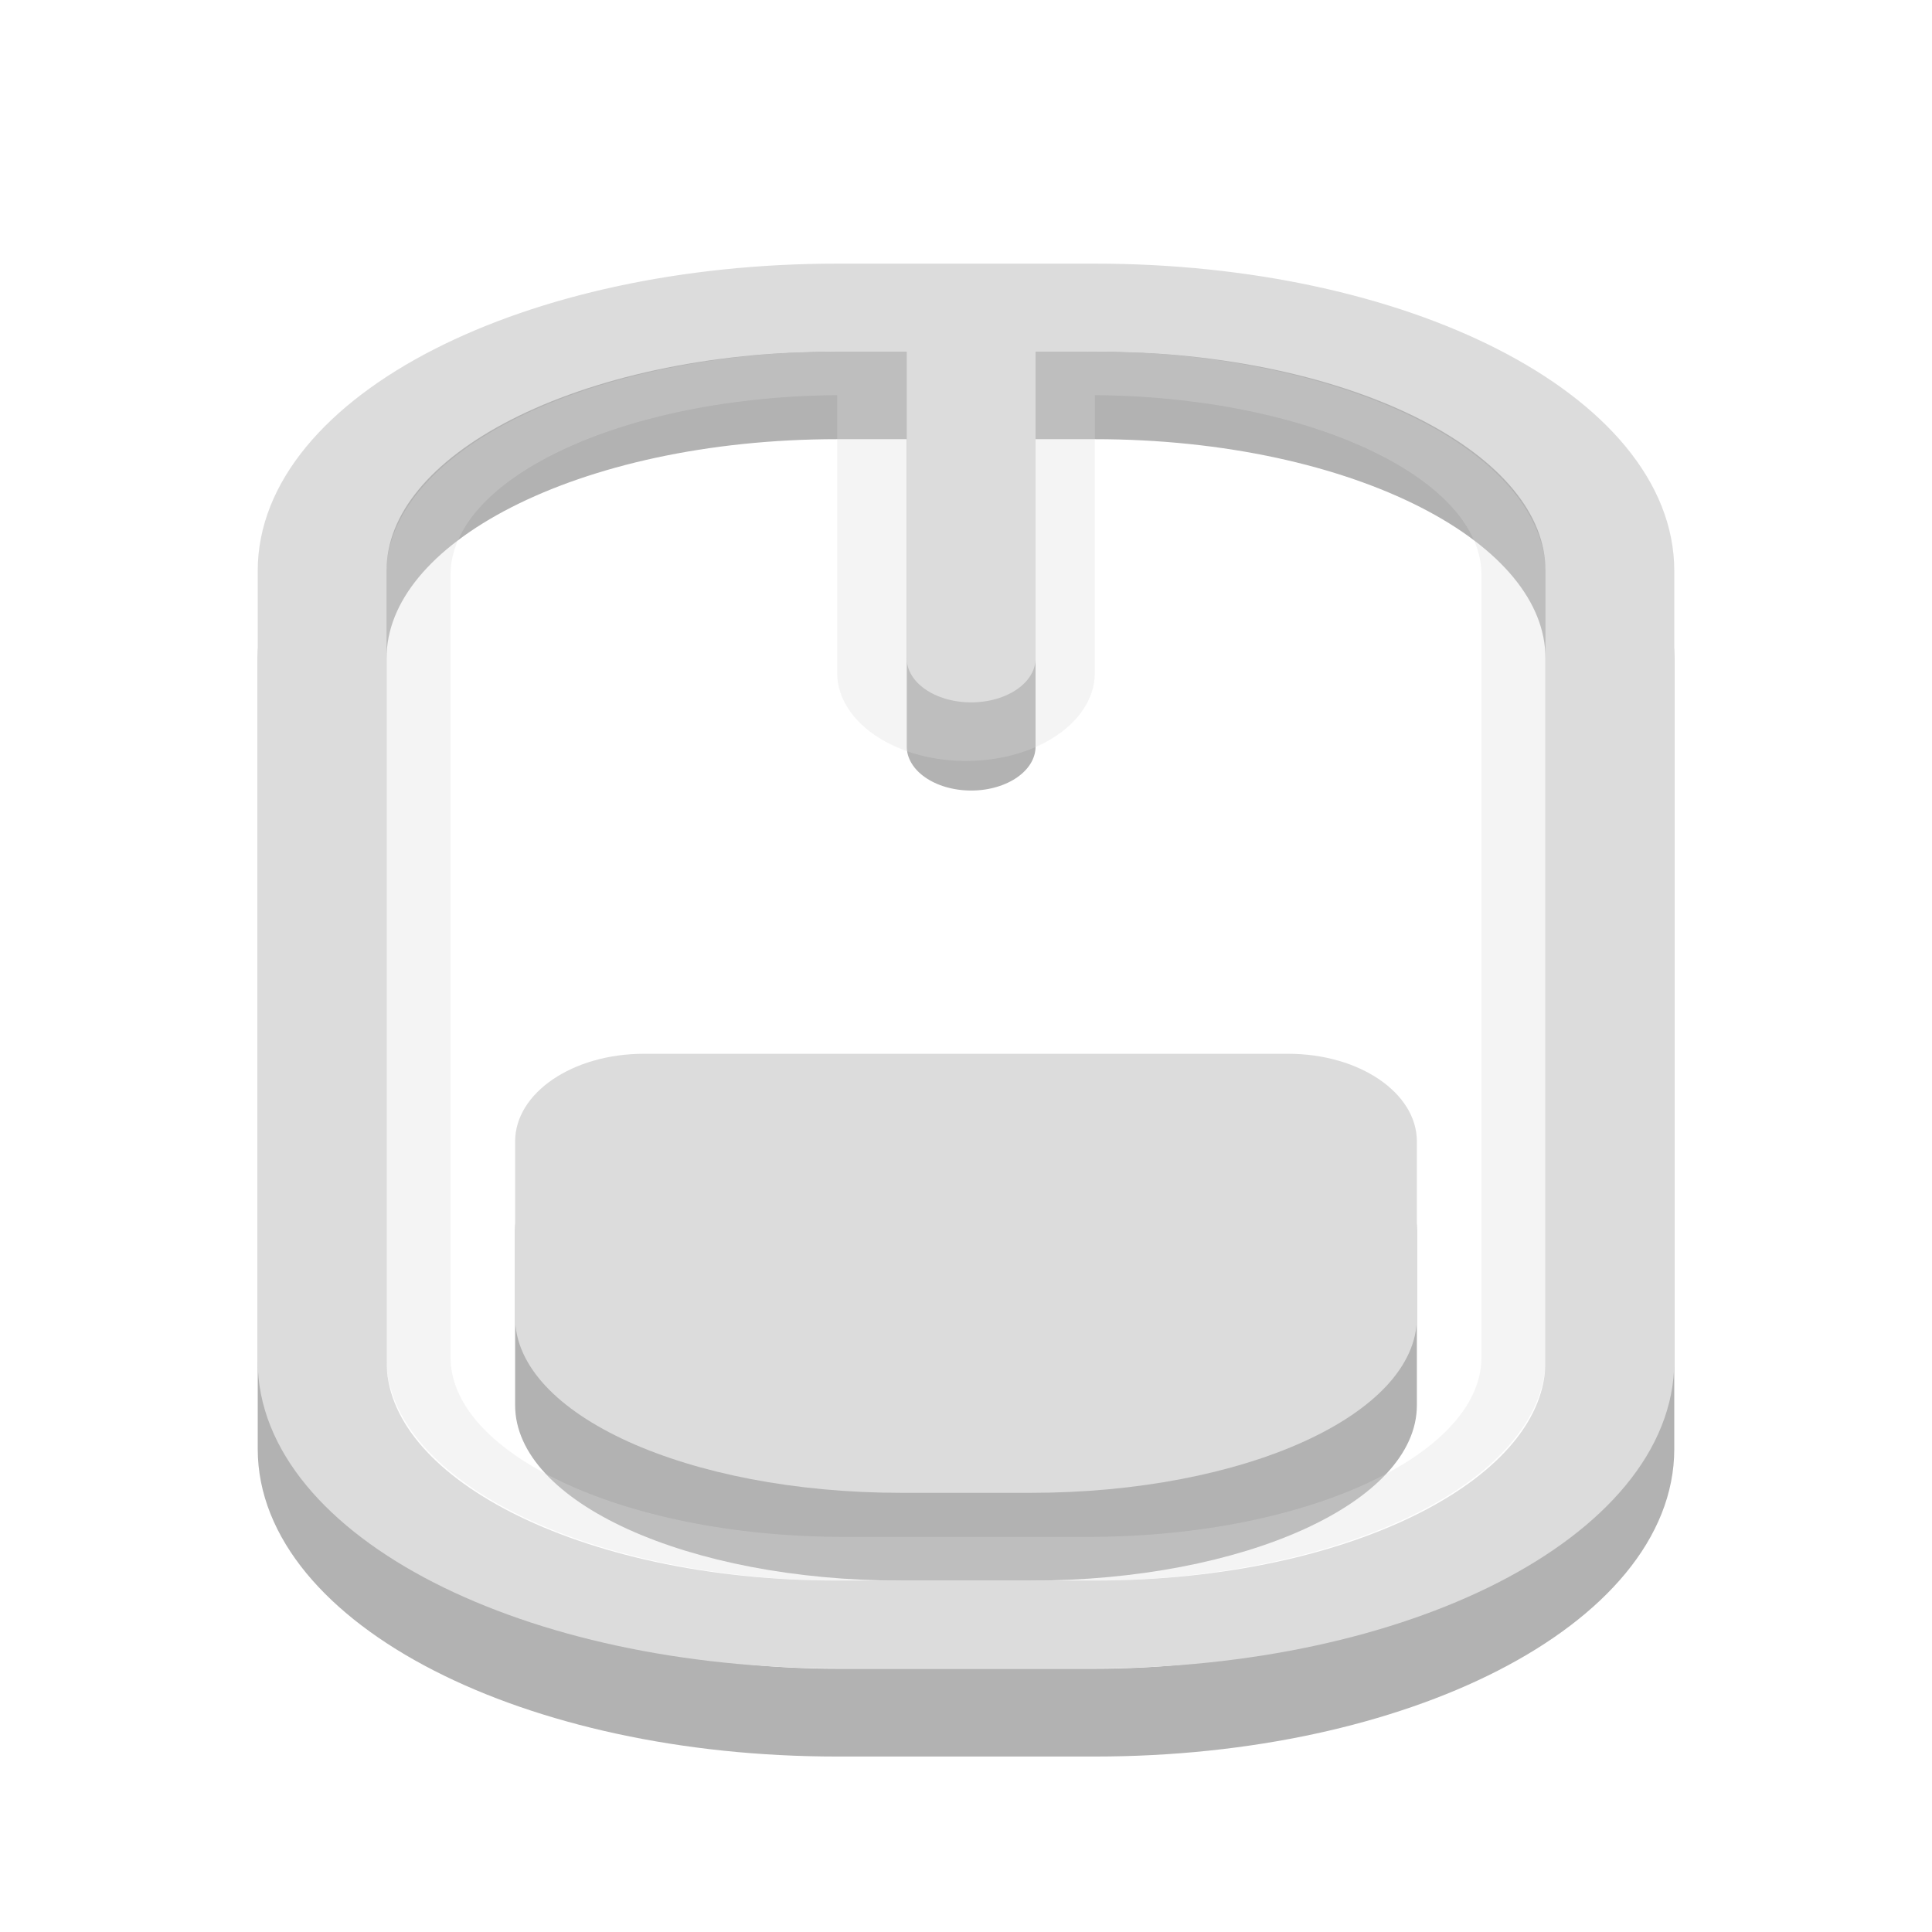
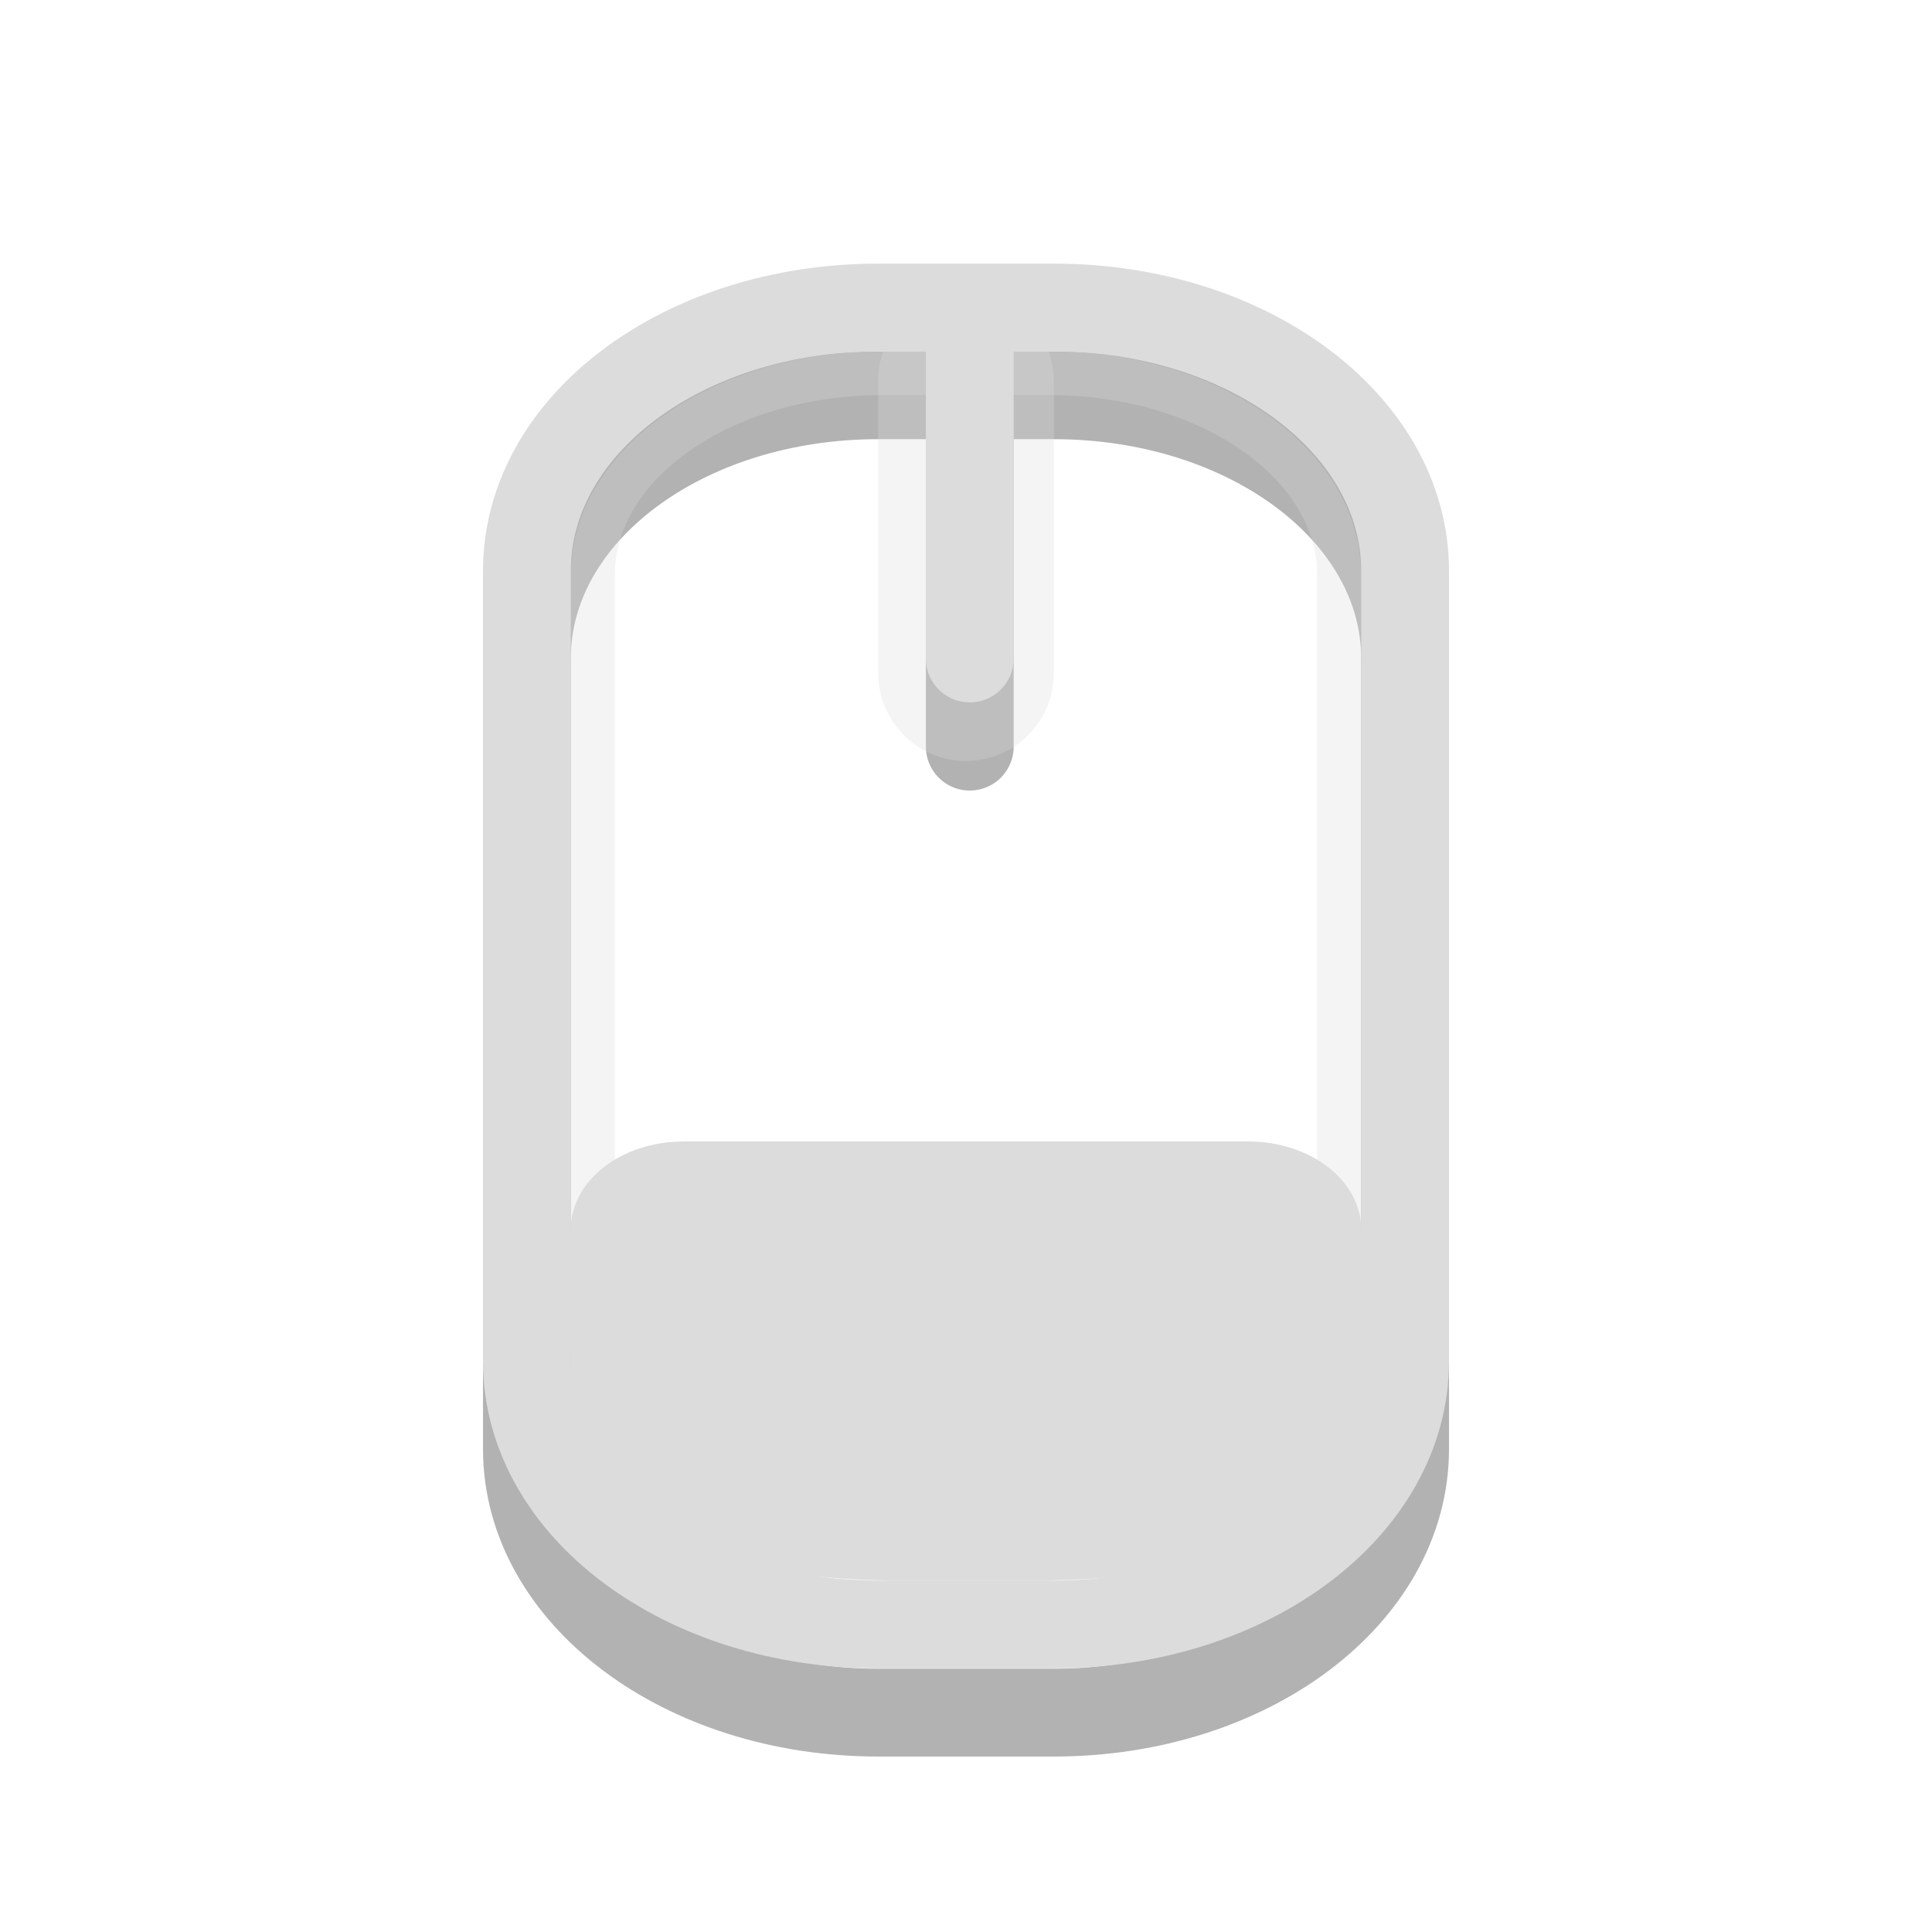
- <svg xmlns="http://www.w3.org/2000/svg" xmlns:xlink="http://www.w3.org/1999/xlink" width="16" height="16" viewBox="0 0 16 16">
-   <defs>
-     <clipPath id="clip1">
-       <rect width="16" height="16" />
-     </clipPath>
-     <filter width="100%" x="0" y="0" height="100%" filterUnits="objectBoundingBox" id="alpha">
-       <feColorMatrix values="0 0 0 0 1 0 0 0 0 1 0 0 0 0 1 0 0 0 1 0" in="SourceGraphic" type="matrix" />
-     </filter>
-     <g style="clip-path:url(#clip1)" id="surface6">
-       <path style="fill:none;stroke:#dcdcdc;stroke-linecap:round;stroke-width:2" d="M 12.5 5.334 L 12.5 8.665 " transform="matrix(1.06667 0 0 .72727 -5.33333 -.72727)" />
-       <path style="fill:none;stroke:#dcdcdc;stroke-linecap:round;stroke-width:.5" d="M -16.453 8.248 L -7.547 8.248 C -6.28 8.248 -5.249 9.728 -5.249 11.552 L -5.249 13.448 C -5.249 15.272 -6.28 16.752 -7.547 16.752 L -16.453 16.752 C -17.72 16.752 -18.751 15.272 -18.751 13.448 L -18.751 11.552 C -18.751 9.728 -17.72 8.248 -16.453 8.248 Z " transform="matrix(0 -.72727 1.06667 0 -5.33333 -.72727)" />
-     </g>
-     <mask id="mask0">
-       <g style="filter:url(#alpha)">
-         <rect width="16" x="0" y="0" height="16" style="fill:#000;fill-opacity:.302" />
-       </g>
-     </mask>
-   </defs>
-   <path style="fill:#000;fill-rule:evenodd;fill-opacity:.302" d="M 5.332 9.453 C 4.742 9.453 4.266 9.777 4.266 10.184 L 4.266 11.637 C 4.266 12.441 5.695 13.09 7.465 13.09 L 8.535 13.09 C 10.305 13.09 11.734 12.441 11.734 11.637 L 11.734 10.184 C 11.734 9.777 11.258 9.453 10.668 9.453 Z " />
-   <path style="stroke-opacity:.302;fill:none;stroke:#000;stroke-linecap:round" d="M 6.5 -1.499 L 8.5 -1.499 C 10.715 -1.499 12.499 -0.162 12.499 1.498 L 12.499 10.5 C 12.499 12.16 10.715 13.502 8.5 13.502 L 6.5 13.502 C 4.285 13.502 2.501 12.16 2.501 10.5 L 2.501 1.498 C 2.501 -0.162 4.285 -1.499 6.5 -1.499 Z M 7.54 -1.499 L 7.54 2.502 " transform="matrix(1.06667 0 0 .72727 0 4.36364)" />
-   <use style="mask:url(#mask0)" xlink:href="#surface6" />
-   <path style="fill:none;stroke:#dcdcdc;stroke-linecap:round" d="M 6.5 -2.498 L 8.5 -2.498 C 10.715 -2.498 12.499 -1.161 12.499 0.499 L 12.499 9.501 C 12.499 11.161 10.715 12.498 8.5 12.498 L 6.5 12.498 C 4.285 12.498 2.501 11.161 2.501 9.501 L 2.501 0.499 C 2.501 -1.161 4.285 -2.498 6.5 -2.498 Z M 7.54 -2.498 L 7.54 1.498 " transform="matrix(1.06667 0 0 .72727 0 4.36364)" />
-   <path style="fill:#dcdcdc;fill-rule:evenodd" d="M 5.332 8.727 C 4.742 8.727 4.266 9.051 4.266 9.453 L 4.266 10.91 C 4.266 11.715 5.695 12.363 7.465 12.363 L 8.535 12.363 C 10.305 12.363 11.734 11.715 11.734 10.91 L 11.734 9.453 C 11.734 9.051 11.258 8.727 10.668 8.727 Z " />
+ <svg xmlns="http://www.w3.org/2000/svg" width="16" height="16" viewBox="0 0 16 16">
+   <g>
+     <path d="M 6.501 -1.499 L 8.499 -1.499 C 10.717 -1.499 12.5 -0.162 12.5 1.498 L 12.5 10.5 C 12.5 12.16 10.717 13.502 8.499 13.502 L 6.501 13.502 C 4.283 13.502 2.5 12.16 2.5 10.5 L 2.5 1.498 C 2.5 -0.162 4.283 -1.499 6.501 -1.499 Z M 7.543 -1.499 L 7.543 2.502 " transform="matrix(0.727273,0,0,0.727273,2.545455,4.363636)" stroke-opacity="0.302" fill="none" stroke="#000000" stroke-linecap="round" />
+     <path d="M 7.5 4.334 L 7.5 7.665 " transform="matrix(0.727273,0,0,0.727273,2.545455,0)" stroke-opacity="0.302" fill="none" stroke="#dcdcdc" stroke-linecap="round" stroke-width="2" />
+     <path d="M -15.453 3.251 L -6.547 3.251 C -5.28 3.251 -4.249 4.729 -4.249 6.549 L -4.249 8.451 C -4.249 10.271 -5.28 11.749 -6.547 11.749 L -15.453 11.749 C -16.72 11.749 -17.751 10.271 -17.751 8.451 L -17.751 6.549 C -17.751 4.729 -16.72 3.251 -15.453 3.251 Z " transform="matrix(0,-0.727273,0.727273,0,2.545455,0)" stroke-opacity="0.302" fill="none" stroke="#dcdcdc" stroke-linecap="round" stroke-width="0.5" />
+     <path d="M 6.501 3.502 L 8.499 3.502 C 10.717 3.502 12.5 4.839 12.5 6.499 L 12.5 15.501 C 12.5 17.161 10.717 18.498 8.499 18.498 L 6.501 18.498 C 4.283 18.498 2.5 17.161 2.5 15.501 L 2.5 6.499 C 2.5 4.839 4.283 3.502 6.501 3.502 Z M 7.543 3.502 L 7.543 7.498 " transform="matrix(0.727273,0,0,0.727273,2.545455,0)" fill="none" stroke="#dcdcdc" stroke-linecap="round" />
+     <path d="M 5.664 9.453 C 5.145 9.453 4.727 9.777 4.727 10.184 L 4.727 11.637 C 4.727 12.445 5.48 13.09 7.531 13.09 L 8.469 13.09 C 10.672 13.09 11.273 12.453 11.273 11.637 L 11.273 10.184 C 11.273 9.777 10.855 9.453 10.336 9.453 Z " fill="#dcdcdc" fill-rule="evenodd" />
+   </g>
</svg>
